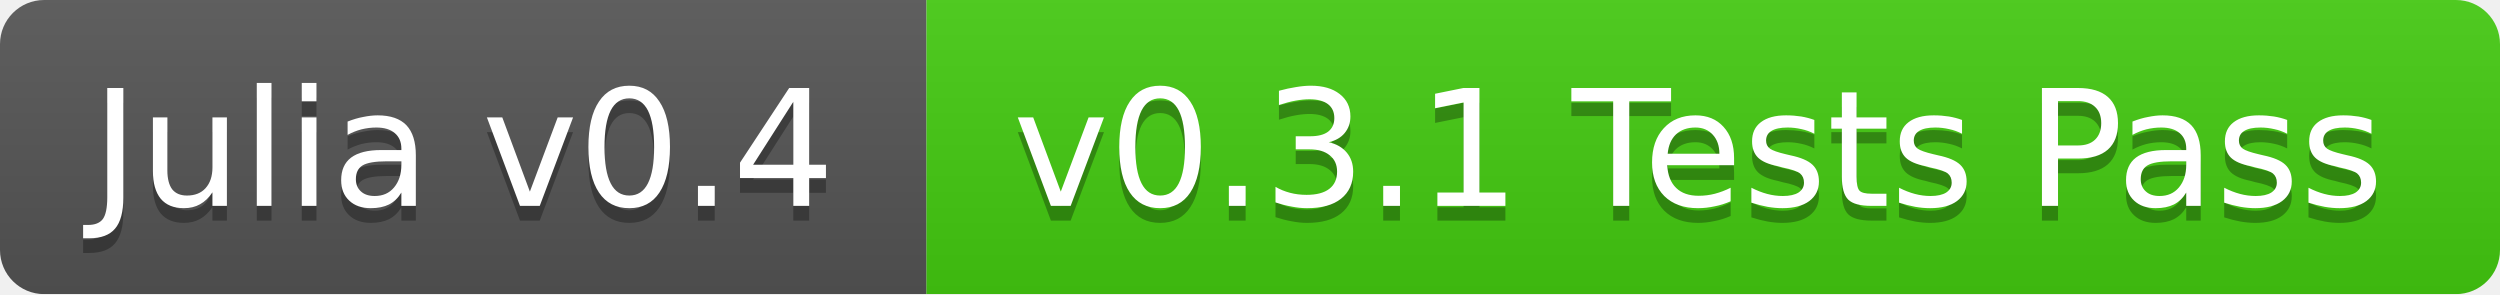
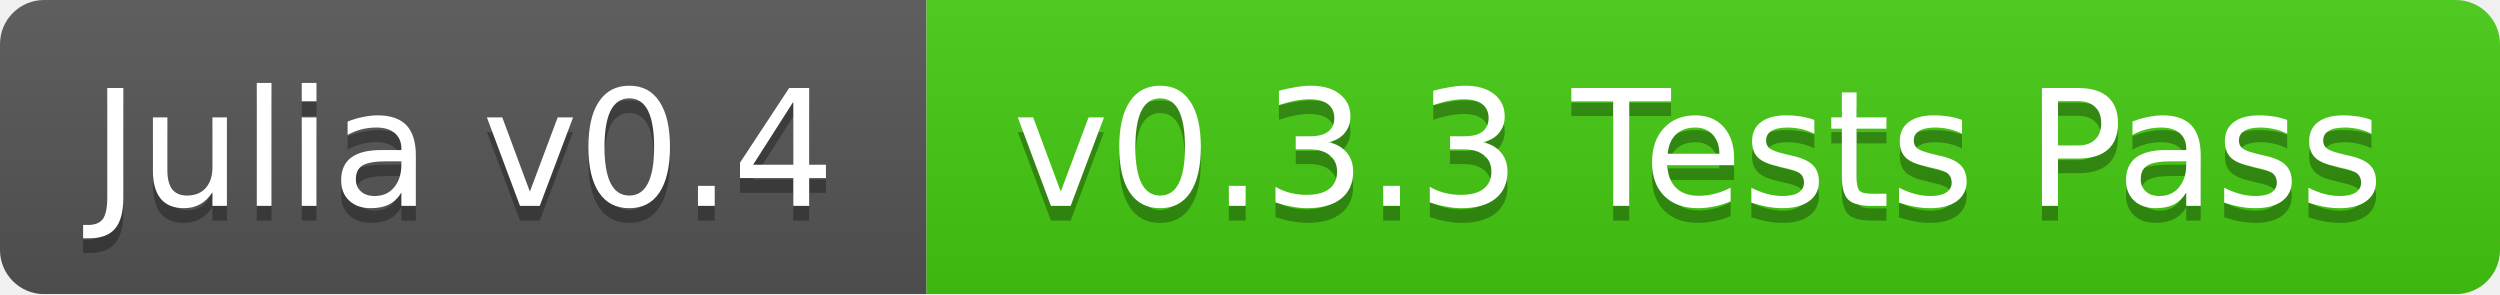
<svg xmlns="http://www.w3.org/2000/svg" width="170" height="20">
  <linearGradient id="b" x2="0" y2="100%">
    <stop offset="0" stop-color="#bbb" stop-opacity=".1" />
    <stop offset="1" stop-opacity=".1" />
  </linearGradient>
  <mask id="a">
    <rect width="170" height="20" rx="3" fill="#fff" />
  </mask>
  <g mask="url(#a)">
    <path fill="#555" d="M0 0h63v20H0z" />
    <path fill="#4c1" d="M63 0h107v20H63z" />
    <path fill="url(#b)" d="M0 0h170v20H0z" />
  </g>
  <g fill="#fff" text-anchor="middle" font-family="DejaVu Sans,Verdana,Geneva,sans-serif" font-size="11">
    <text x="31.5" y="15" fill="#010101" fill-opacity=".3">Julia v0.4</text>
    <text x="31.5" y="14">Julia v0.4</text>
-     <text x="115.5" y="15" fill="#010101" fill-opacity=".3">v0.3.1 Tests Pass</text>
-     <text x="115.5" y="14">v0.3.1 Tests Pass</text>
+     <text x="115.5" y="15" fill="#010101" fill-opacity=".3">v0.3.3 Tests Pass</text>
+     <text x="115.5" y="14">v0.3.3 Tests Pass</text>
  </g>
</svg>
